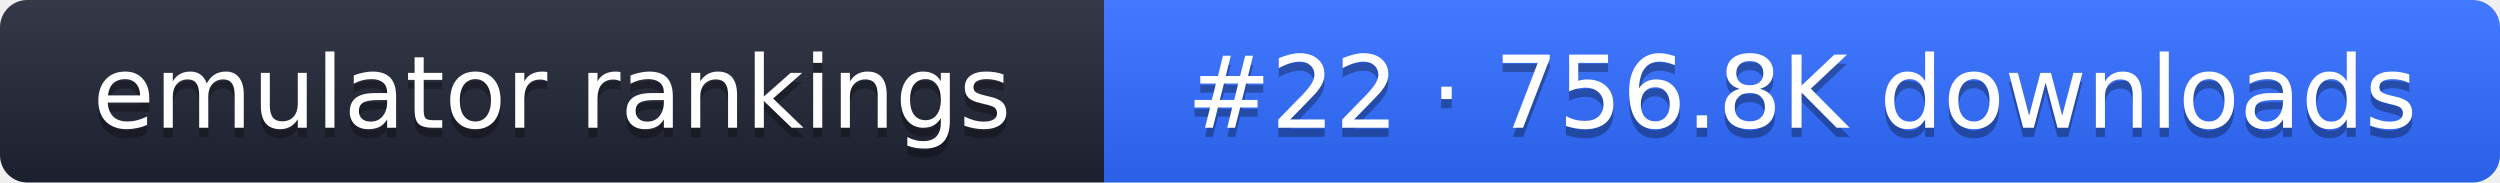
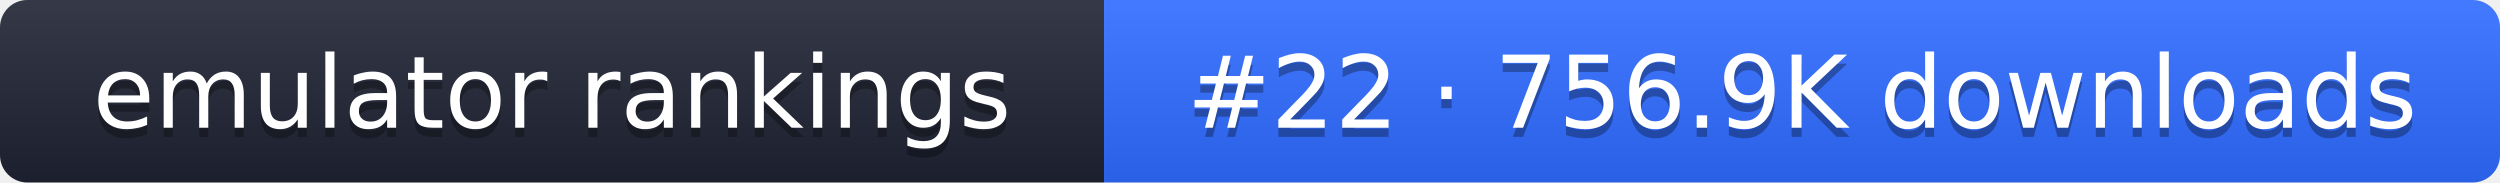
- <svg xmlns="http://www.w3.org/2000/svg" width="274" height="20" role="img" aria-label="emulator rankings: #22 · 756.8K downloads">
+ <svg xmlns="http://www.w3.org/2000/svg" width="274" height="20" role="img" aria-label="emulator rankings: #22 · 756.9K downloads">
  <linearGradient id="g" x2="0" y2="100%">
    <stop offset="0" stop-color="#fff" stop-opacity=".1" />
    <stop offset="1" stop-opacity=".1" />
  </linearGradient>
  <clipPath id="r">
    <rect width="274" height="20" rx="3" fill="#fff" />
  </clipPath>
  <g clip-path="url(#r)">
    <rect width="121" height="20" fill="#1f2433" />
    <rect x="121" width="153" height="20" fill="#2f6bff" />
    <rect width="274" height="20" fill="url(#g)" />
  </g>
  <g fill="#fff" text-anchor="middle" font-family="Verdana,DejaVu Sans,sans-serif" font-size="11">
    <text x="60.5" y="15" fill="#010101" fill-opacity=".3">emulator rankings</text>
    <text x="60.5" y="14">emulator rankings</text>
-     <text x="197.5" y="15" fill="#010101" fill-opacity=".3">#22 · 756.8K downloads</text>
-     <text x="197.5" y="14">#22 · 756.8K downloads</text>
+     <text x="197.5" y="15" fill="#010101" fill-opacity=".3">#22 · 756.9K downloads</text>
+     <text x="197.5" y="14">#22 · 756.9K downloads</text>
  </g>
</svg>
